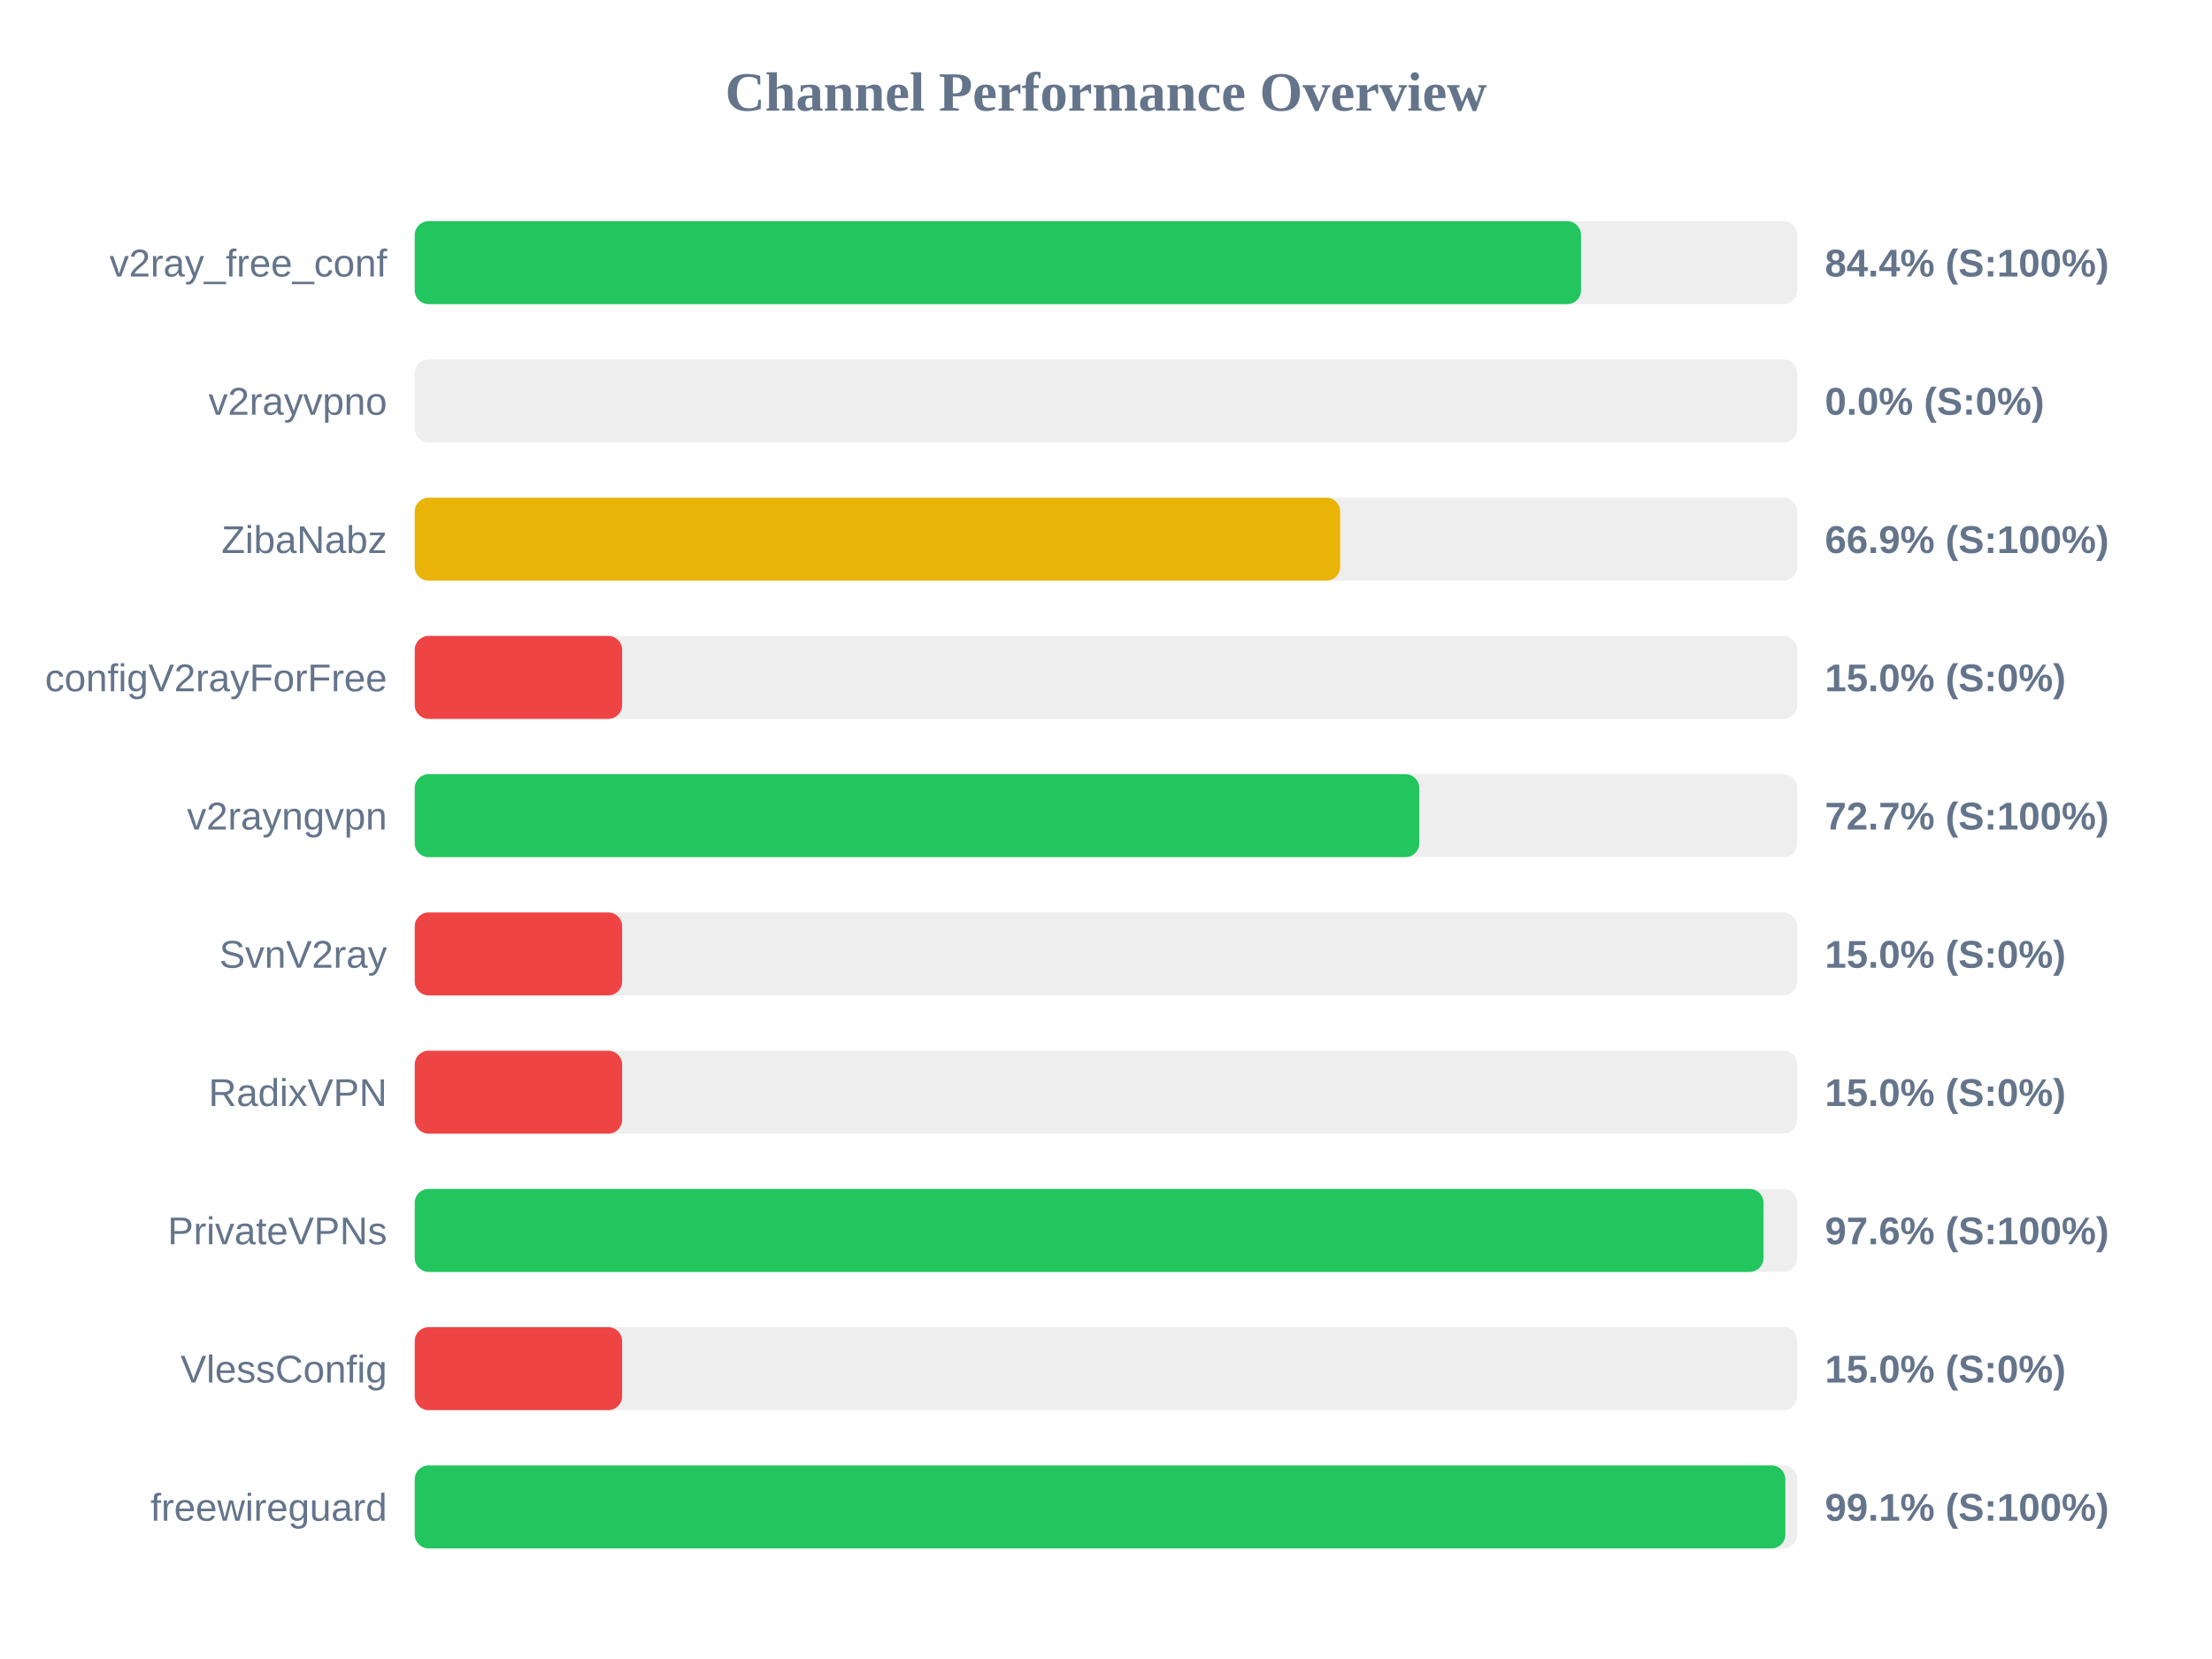
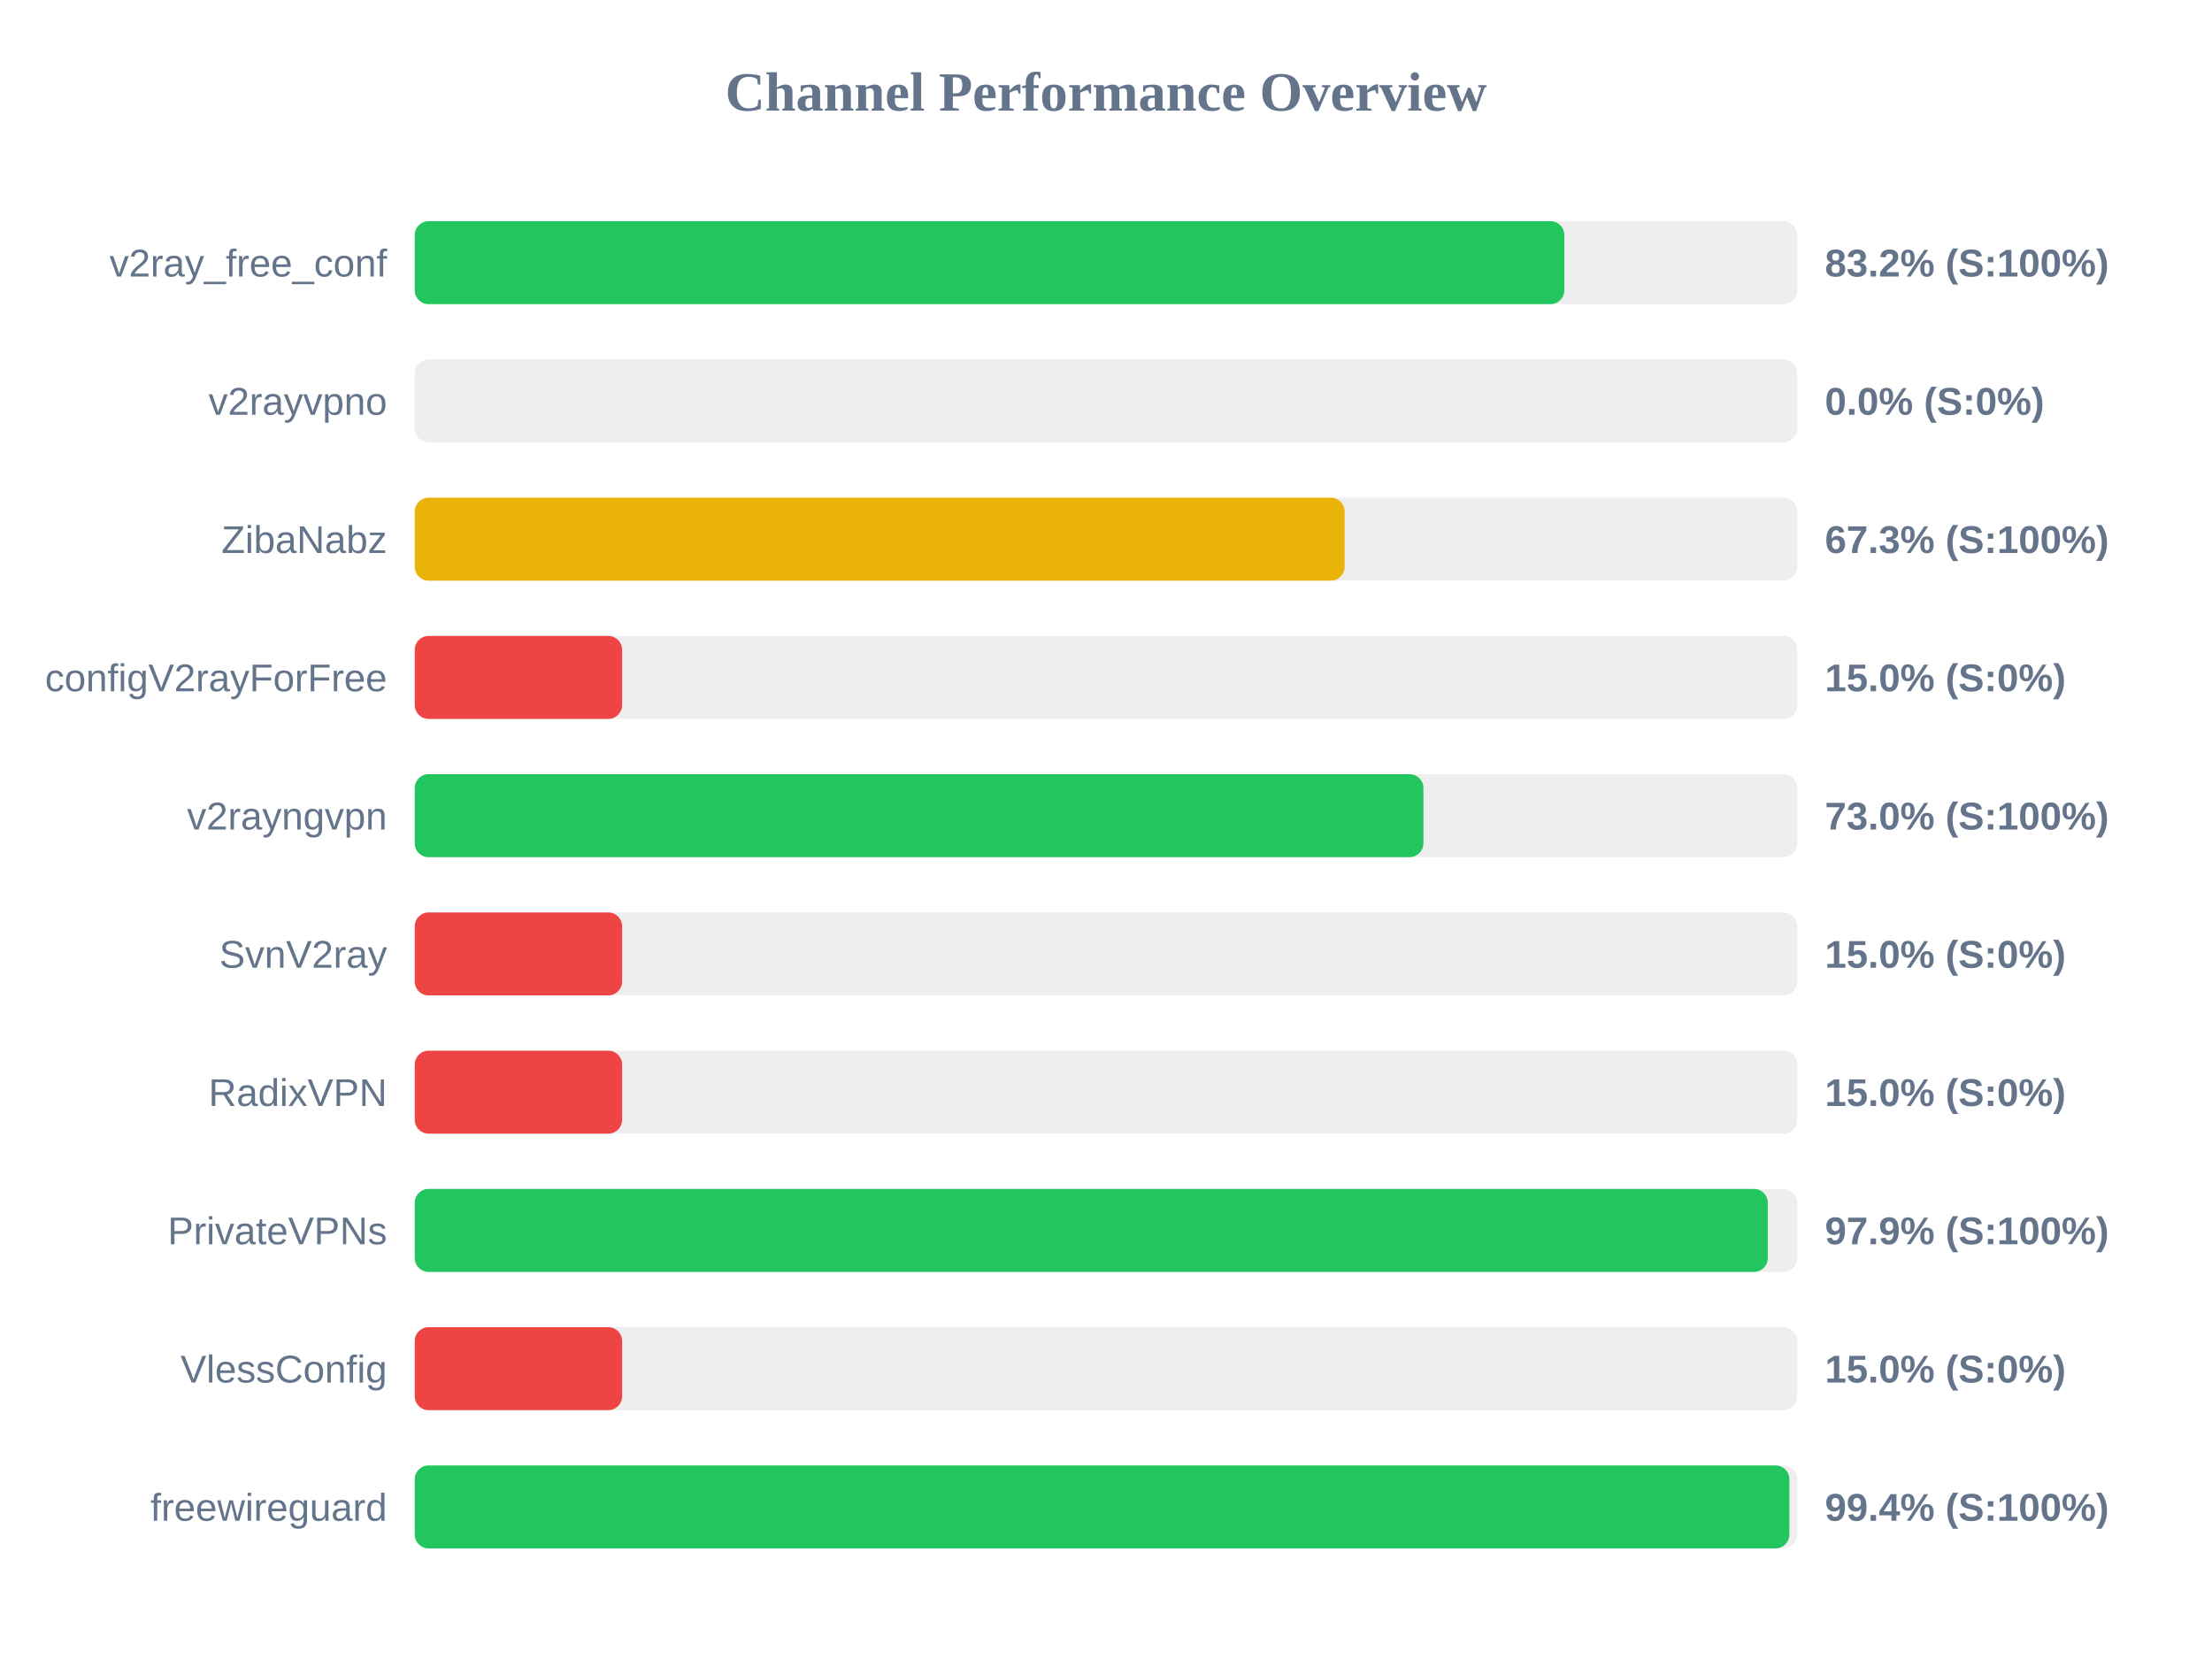
<svg xmlns="http://www.w3.org/2000/svg" width="800" height="600" version="1.1">
  <style>
        .row { font: 14px Arial; fill: #64748b; }
        .score { font: bold 14px Arial; fill: #64748b; }
    </style>
  <text x="400" y="40" text-anchor="middle" font-size="20px" font-weight="bold" fill="#64748b">Channel Performance Overview</text>
  <rect x="150" y="80" width="500" height="30" fill="#eee" rx="5" />
-   <rect x="150" y="80" width="421.8" height="30" fill="#22c55e" rx="5" />
+   <rect x="150" y="80" width="415.75" height="30" fill="#22c55e" rx="5" />
  <text x="140" y="100" text-anchor="end" class="row">v2ray_free_conf</text>
-   <text x="660" y="100" text-anchor="start" class="score">84.4% (S:100%)</text>
+   <text x="660" y="100" text-anchor="start" class="score">83.2% (S:100%)</text>
  <rect x="150" y="130" width="500" height="30" fill="#eee" rx="5" />
  <rect x="150" y="130" width="0.0" height="30" fill="#ef4444" rx="5" />
  <text x="140" y="150" text-anchor="end" class="row">v2rayvpno</text>
  <text x="660" y="150" text-anchor="start" class="score">0.0% (S:0%)</text>
  <rect x="150" y="180" width="500" height="30" fill="#eee" rx="5" />
-   <rect x="150" y="180" width="334.7" height="30" fill="#eab308" rx="5" />
+   <rect x="150" y="180" width="336.3" height="30" fill="#eab308" rx="5" />
  <text x="140" y="200" text-anchor="end" class="row">ZibaNabz</text>
-   <text x="660" y="200" text-anchor="start" class="score">66.9% (S:100%)</text>
+   <text x="660" y="200" text-anchor="start" class="score">67.3% (S:100%)</text>
  <rect x="150" y="230" width="500" height="30" fill="#eee" rx="5" />
  <rect x="150" y="230" width="75.0" height="30" fill="#ef4444" rx="5" />
  <text x="140" y="250" text-anchor="end" class="row">configV2rayForFree</text>
  <text x="660" y="250" text-anchor="start" class="score">15.0% (S:0%)</text>
  <rect x="150" y="280" width="500" height="30" fill="#eee" rx="5" />
-   <rect x="150" y="280" width="363.3" height="30" fill="#22c55e" rx="5" />
+   <rect x="150" y="280" width="364.8" height="30" fill="#22c55e" rx="5" />
  <text x="140" y="300" text-anchor="end" class="row">v2rayngvpn</text>
-   <text x="660" y="300" text-anchor="start" class="score">72.7% (S:100%)</text>
+   <text x="660" y="300" text-anchor="start" class="score">73.0% (S:100%)</text>
  <rect x="150" y="330" width="500" height="30" fill="#eee" rx="5" />
  <rect x="150" y="330" width="75.0" height="30" fill="#ef4444" rx="5" />
  <text x="140" y="350" text-anchor="end" class="row">SvnV2ray</text>
  <text x="660" y="350" text-anchor="start" class="score">15.0% (S:0%)</text>
  <rect x="150" y="380" width="500" height="30" fill="#eee" rx="5" />
  <rect x="150" y="380" width="75.0" height="30" fill="#ef4444" rx="5" />
  <text x="140" y="400" text-anchor="end" class="row">RadixVPN</text>
  <text x="660" y="400" text-anchor="start" class="score">15.0% (S:0%)</text>
  <rect x="150" y="430" width="500" height="30" fill="#eee" rx="5" />
-   <rect x="150" y="430" width="487.8" height="30" fill="#22c55e" rx="5" />
+   <rect x="150" y="430" width="489.35" height="30" fill="#22c55e" rx="5" />
  <text x="140" y="450" text-anchor="end" class="row">PrivateVPNs</text>
-   <text x="660" y="450" text-anchor="start" class="score">97.6% (S:100%)</text>
+   <text x="660" y="450" text-anchor="start" class="score">97.9% (S:100%)</text>
  <rect x="150" y="480" width="500" height="30" fill="#eee" rx="5" />
  <rect x="150" y="480" width="75.0" height="30" fill="#ef4444" rx="5" />
  <text x="140" y="500" text-anchor="end" class="row">VlessConfig</text>
  <text x="660" y="500" text-anchor="start" class="score">15.0% (S:0%)</text>
  <rect x="150" y="530" width="500" height="30" fill="#eee" rx="5" />
-   <rect x="150" y="530" width="495.7" height="30" fill="#22c55e" rx="5" />
+   <rect x="150" y="530" width="497.15" height="30" fill="#22c55e" rx="5" />
  <text x="140" y="550" text-anchor="end" class="row">freewireguard</text>
-   <text x="660" y="550" text-anchor="start" class="score">99.1% (S:100%)</text>
+   <text x="660" y="550" text-anchor="start" class="score">99.4% (S:100%)</text>
</svg>
